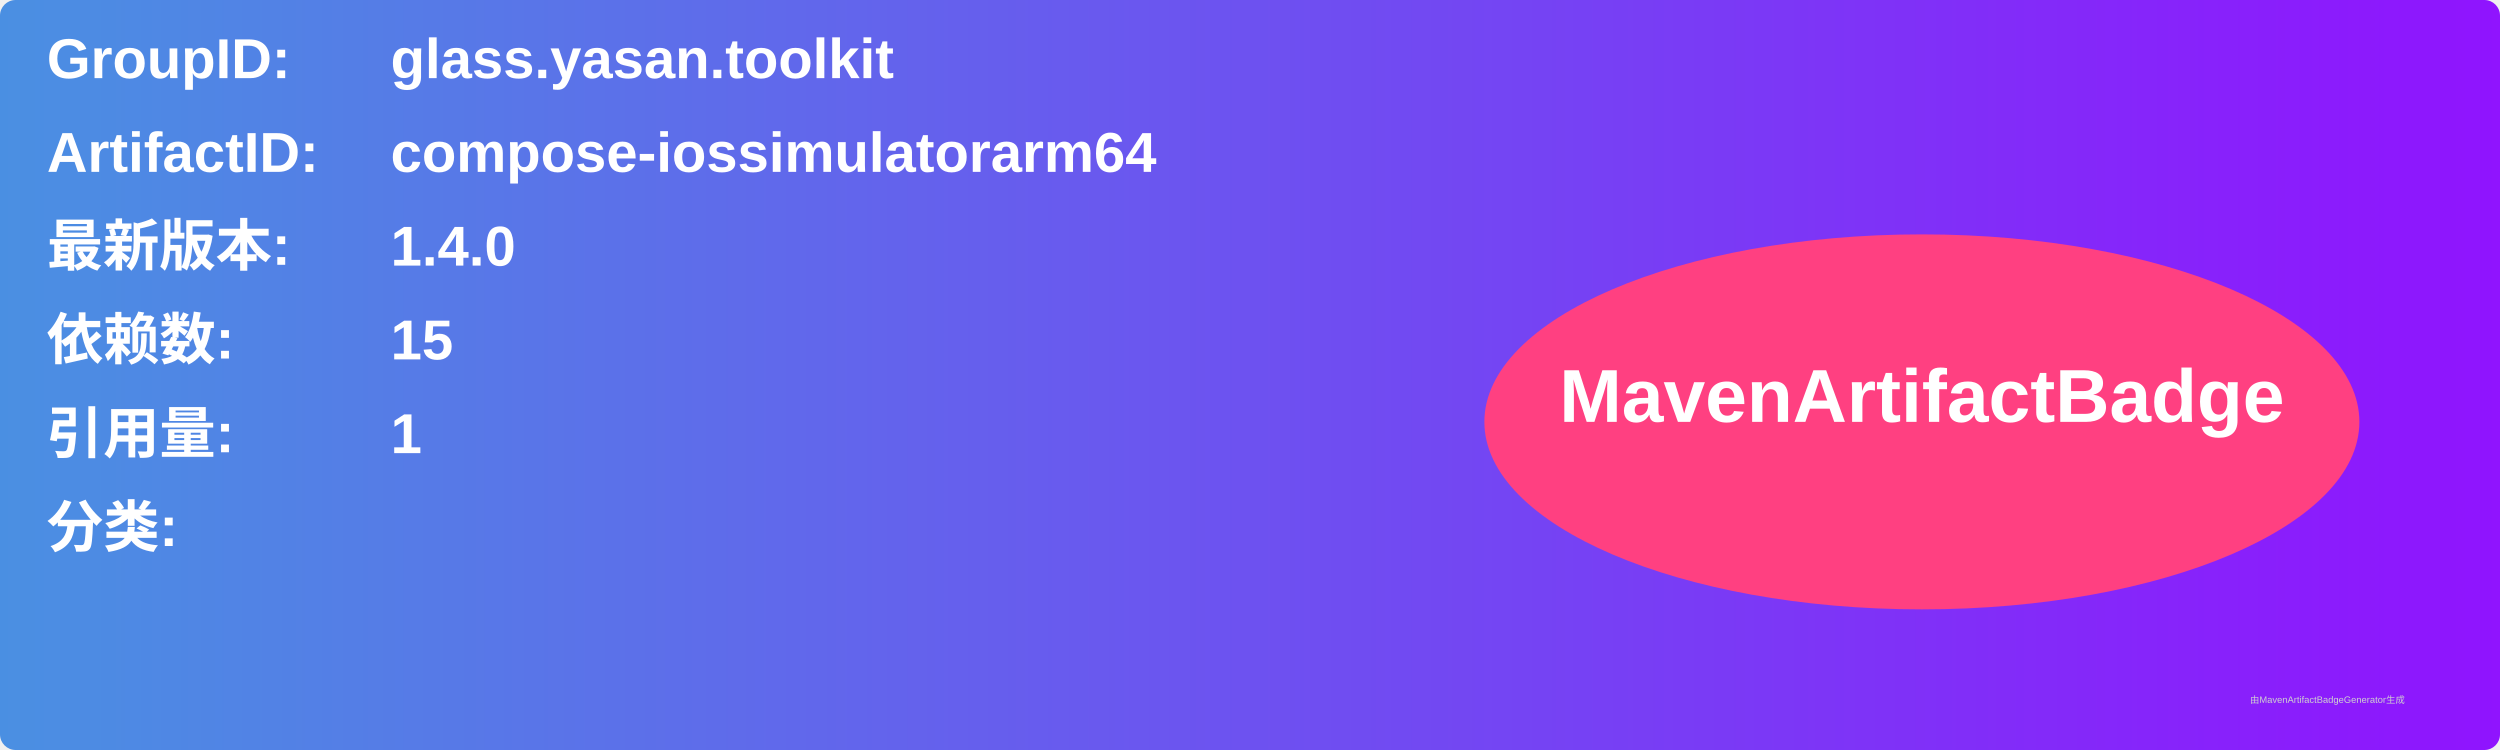
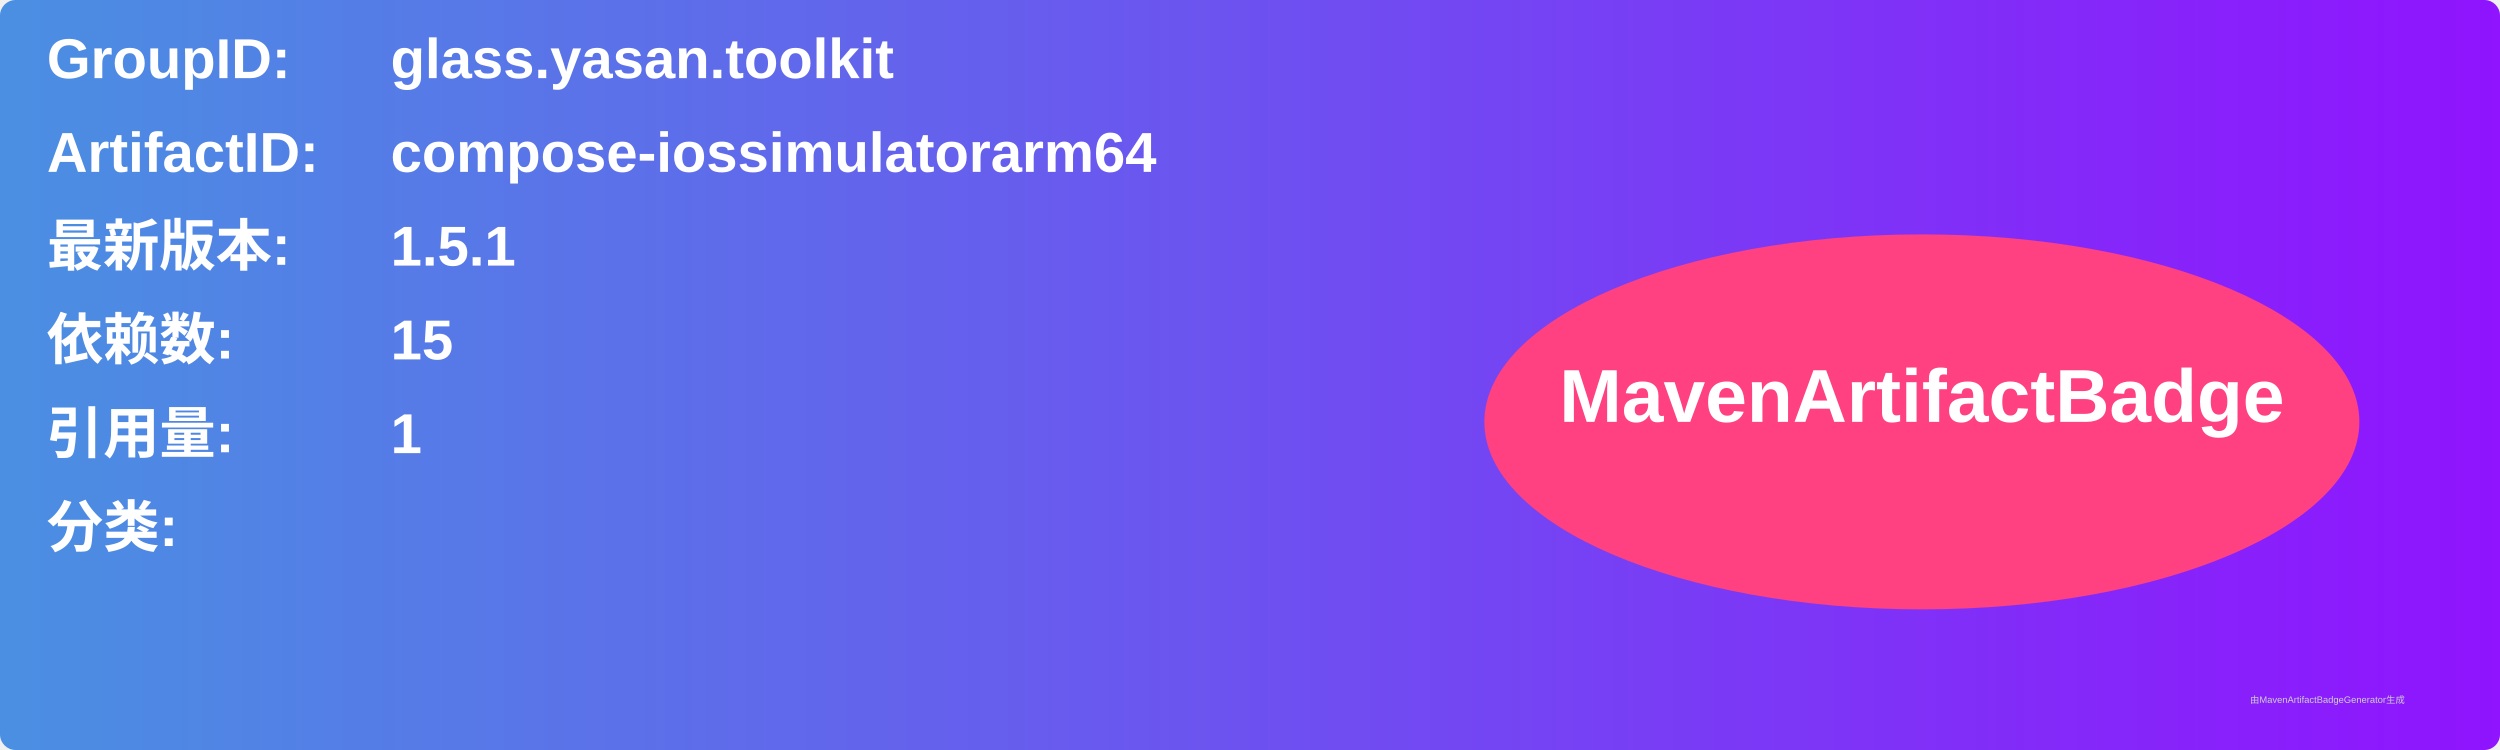
<svg xmlns="http://www.w3.org/2000/svg" width="800" height="240" viewBox="0 0 800 240">
  <linearGradient id="grad" x1="0%" y1="0%" x2="100%" y2="0%">
    <stop offset="0%" stop-color="#4a90e2" />
    <stop offset="100%" stop-color="#9013fe" />
  </linearGradient>
  <rect width="100%" height="100%" rx="5" ry="5" fill="url(#grad)" />
  <g transform="translate(15, 15)">
    <text x="0" y="10" font-family="Arial" font-size="18" fill="white" font-weight="bold" width="260">GroupID:</text>
    <text x="110" y="10" font-family="Arial" font-size="18" fill="white" font-weight="bold" width="460">glass.yasan.toolkit</text>
    <text x="0" y="40" font-family="Arial" font-size="18" fill="white" font-weight="bold" width="260">ArtifactID:</text>
    <text x="110" y="40" font-family="Arial" font-size="18" fill="white" font-weight="bold" width="460">compose-iossimulatorarm64</text>
    <text x="0" y="70" font-family="Arial" font-size="18" fill="white" font-weight="bold">最新版本:</text>
    <text x="110" y="70" font-family="Arial" font-size="18" fill="white" font-weight="bold">
-       <tspan font-weight="bold">1.4.0</tspan>
+       <tspan font-weight="bold">1.5.1</tspan>
    </text>
    <text x="0" y="100" font-family="Arial" font-size="18" fill="white" font-weight="bold">依赖数: </text>
    <text x="110" y="100" font-family="Arial" font-size="18" fill="white">
      <tspan font-weight="bold">15</tspan>
    </text>
    <text x="0" y="130" font-family="Arial" font-size="18" fill="white" font-weight="bold">引用量: </text>
    <text x="110" y="130" font-family="Arial" font-size="18" fill="white">
      <tspan font-weight="bold">1</tspan>
    </text>
    <text x="0" y="160" font-family="Arial" font-size="18" fill="white" font-weight="bold">分类:</text>
    <text x="10" y="190" font-family="Arial" font-size="10" fill="white">
      <tspan font-weight="bold" />
    </text>
    <ellipse cx="600" cy="120" rx="140" ry="60" fill="#ff4081" />
    <text x="600" y="120" text-anchor="middle" font-family="Arial" font-size="24" fill="white" font-weight="bold">MavenArtifactBadge</text>
  </g>
  <text x="720" y="225" font-family="Arial" font-size="3" fill="#d0d0d0">由MavenArtifactBadgeGenerator生成</text>
</svg>
